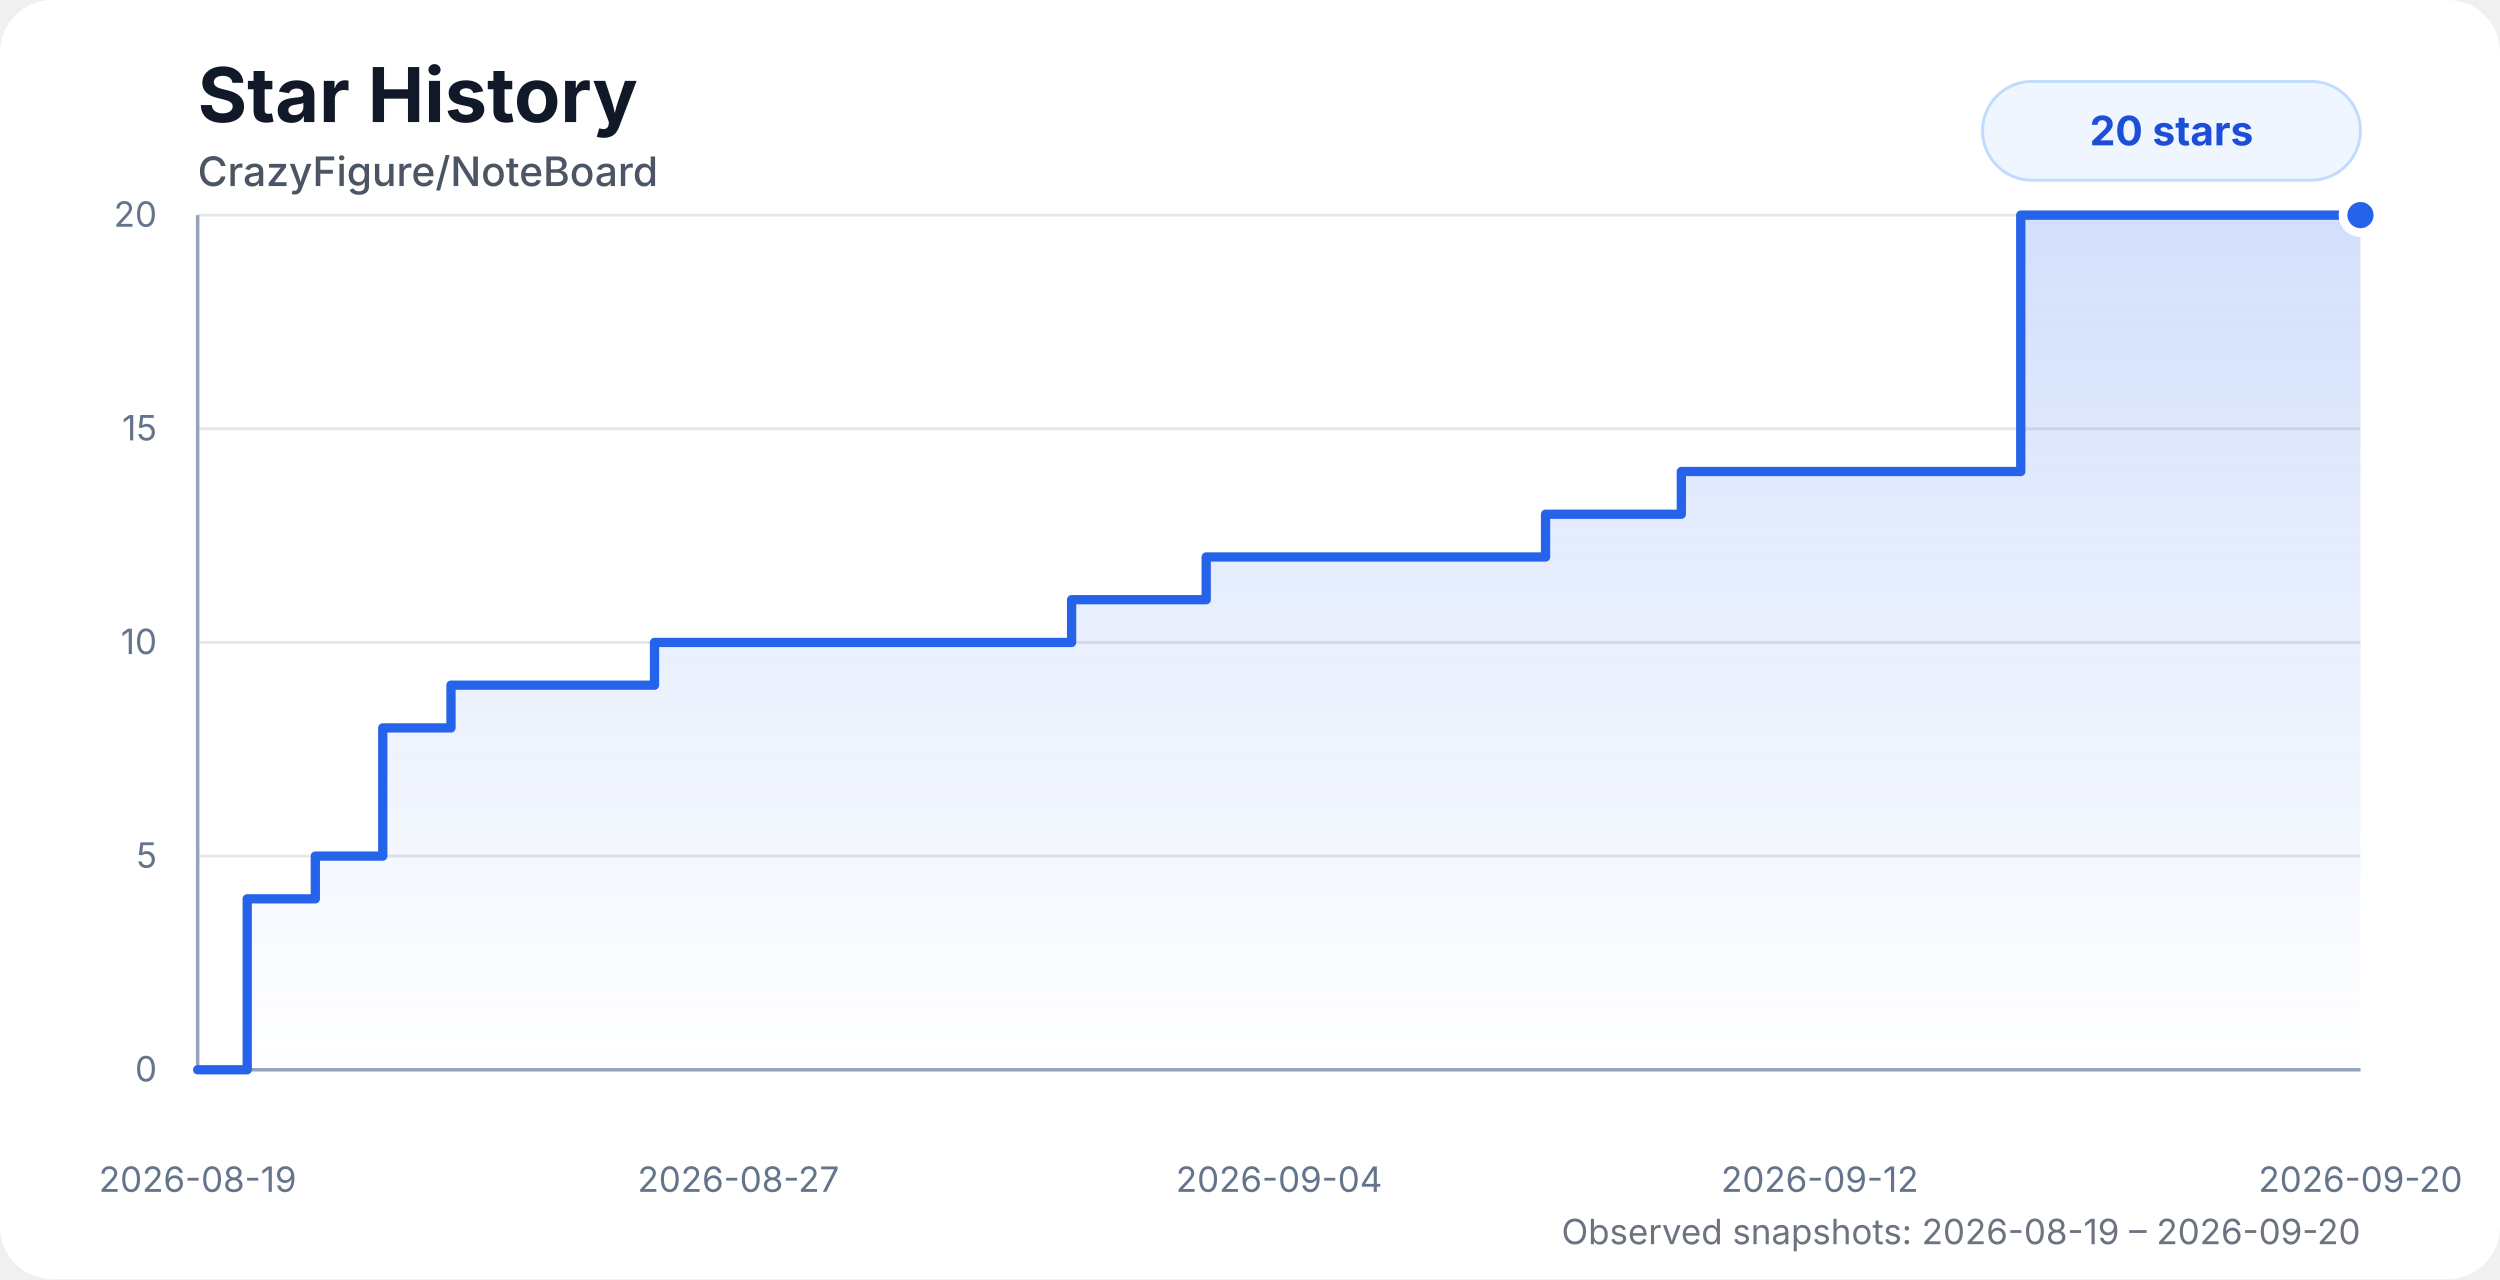
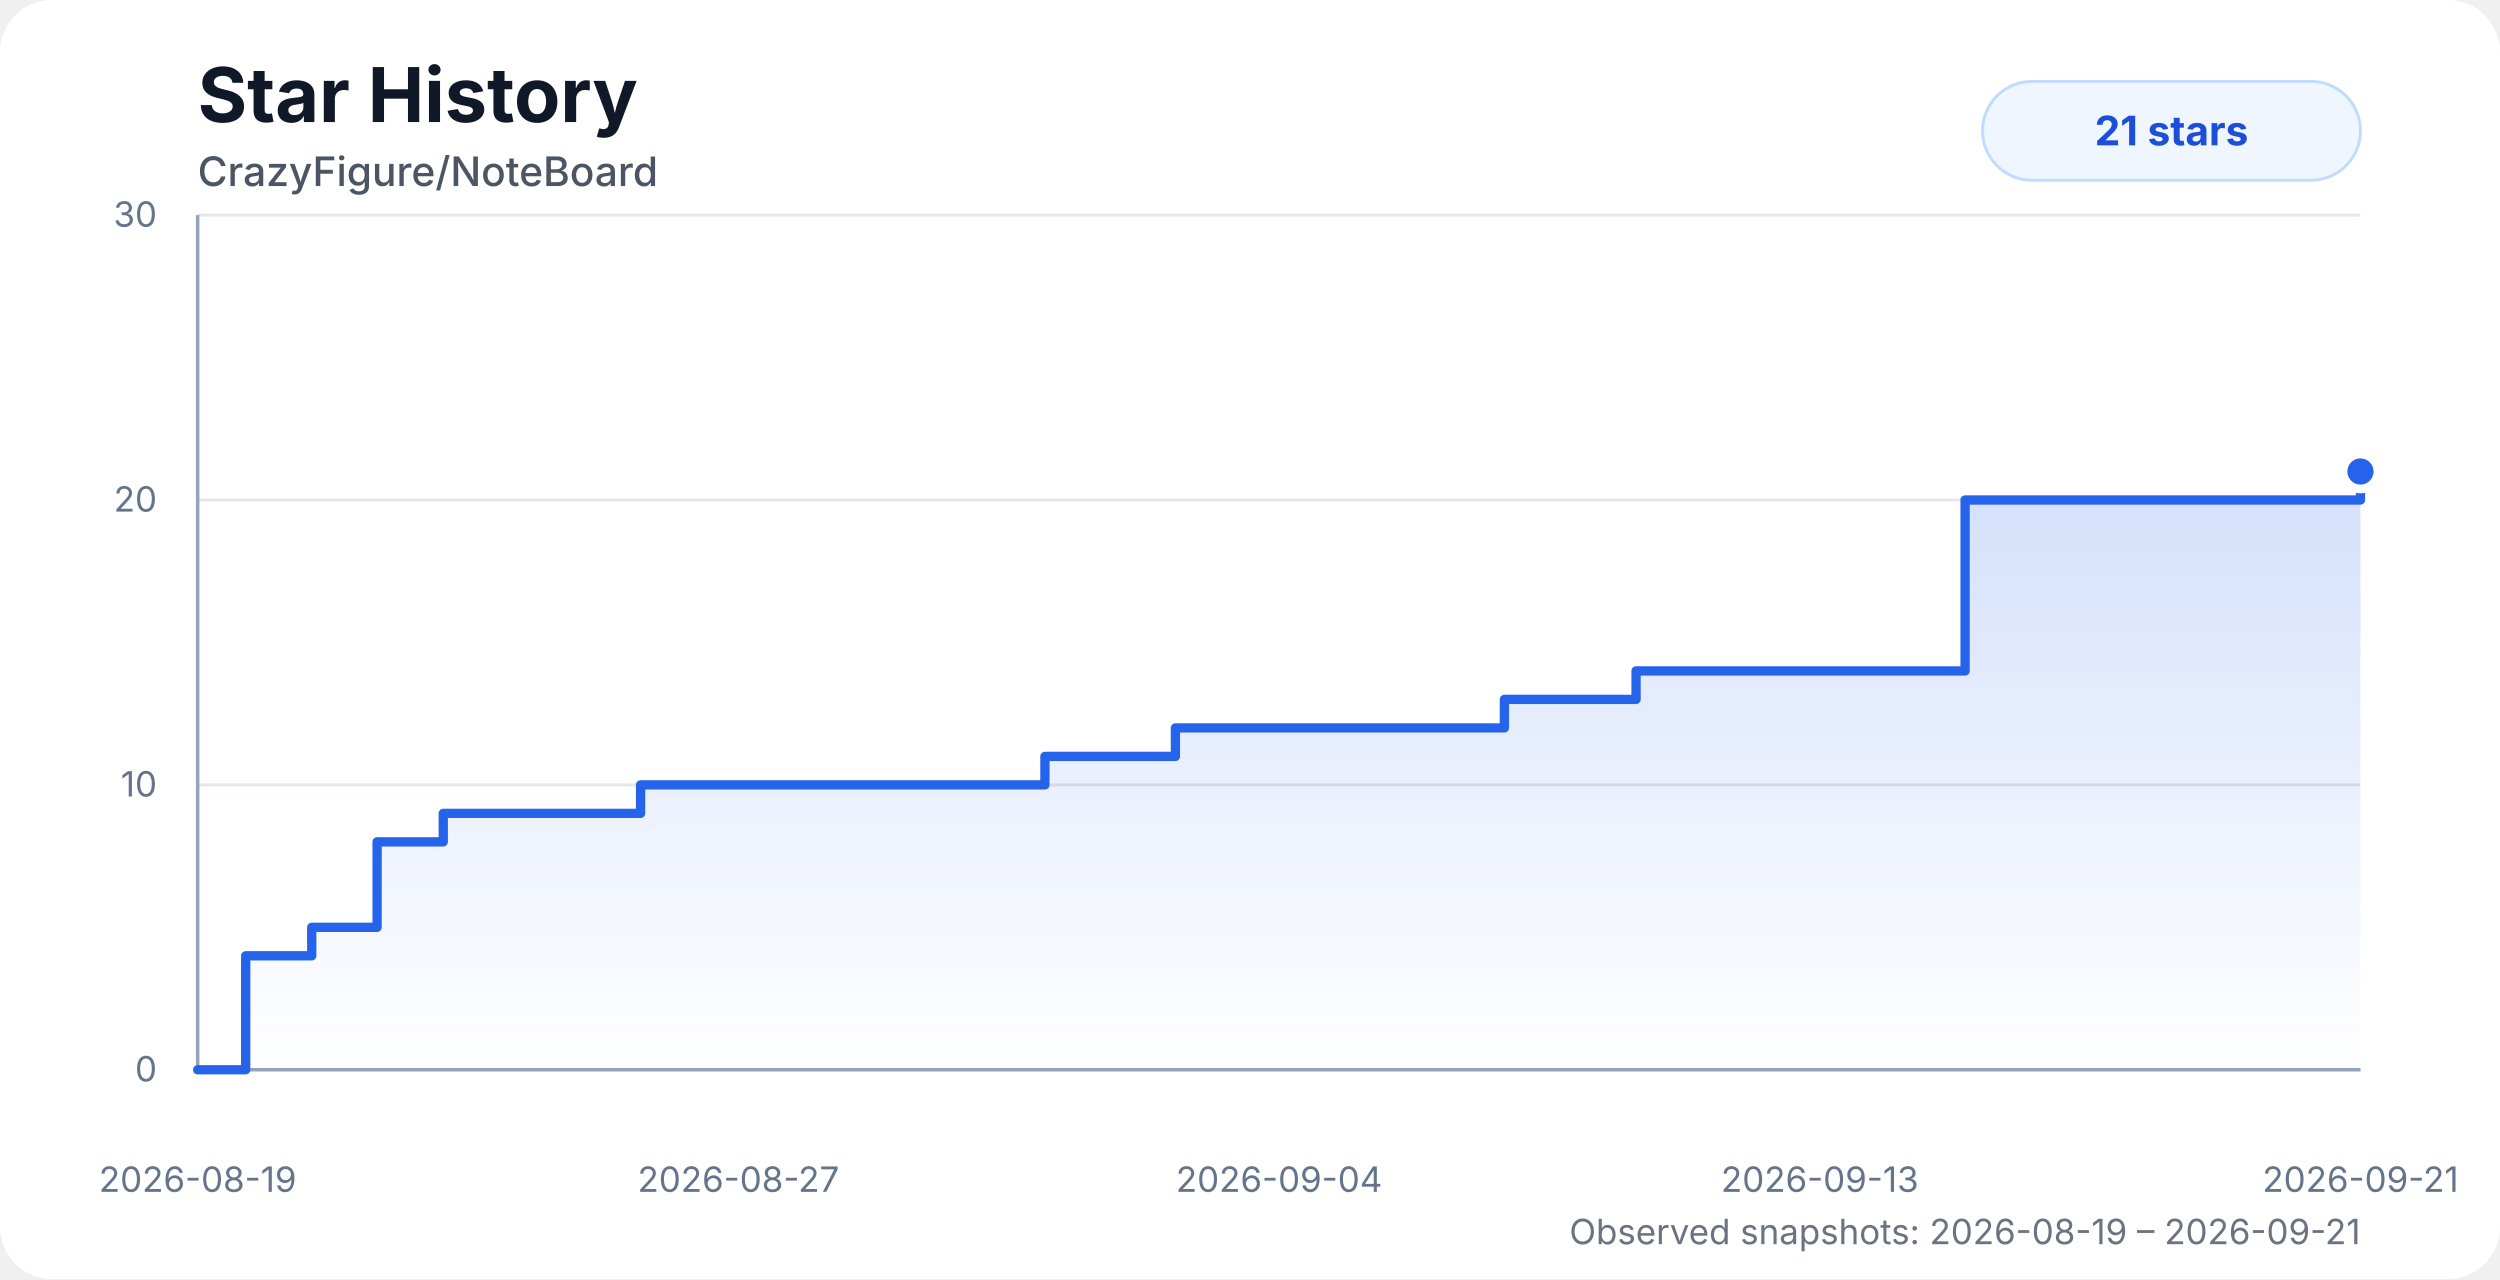
<svg xmlns="http://www.w3.org/2000/svg" width="860" height="440" viewBox="0 0 860 440" role="img" aria-labelledby="title desc">
  <style>
    .chart-bg { fill: #ffffff; }
    .title { fill: #111827; font: 700 26px system-ui, -apple-system, BlinkMacSystemFont, "Segoe UI", sans-serif; }
    .subtitle { fill: #4b5563; font: 500 14px system-ui, -apple-system, BlinkMacSystemFont, "Segoe UI", sans-serif; }
    .axis-label { fill: #64748b; font: 12px system-ui, -apple-system, BlinkMacSystemFont, "Segoe UI", sans-serif; }
    .grid { stroke: #e5e7eb; stroke-width: 1; }
    .axis { stroke: #94a3b8; stroke-width: 1.2; }
    .area { fill: url(#starGradient); opacity: 0.28; }
    .line { fill: none; stroke: #2563eb; stroke-width: 3.2; stroke-linecap: round; stroke-linejoin: round; }
    .dot { fill: #2563eb; stroke: #ffffff; stroke-width: 3; }
    .badge { fill: #eff6ff; stroke: #bfdbfe; }
    .badge-text { fill: #1d4ed8; font: 700 14px system-ui, -apple-system, BlinkMacSystemFont, "Segoe UI", sans-serif; }
    .status { fill: #6b7280; font: 12px system-ui, -apple-system, BlinkMacSystemFont, "Segoe UI", sans-serif; }
    @media (prefers-color-scheme: dark) {
      .chart-bg { fill: #0d1117; }
      .title { fill: #f8fafc; }
      .subtitle { fill: #cbd5e1; }
      .axis-label { fill: #94a3b8; }
      .grid { stroke: #1f2937; }
      .axis { stroke: #475569; }
      .dot { stroke: #0d1117; }
      .badge { fill: #172554; stroke: #1d4ed8; }
      .badge-text { fill: #bfdbfe; }
      .status { fill: #94a3b8; }
    }
  </style>
  <defs>
    <linearGradient id="starGradient" x1="0" x2="0" y1="0" y2="1">
      <stop offset="0%" stop-color="#2563eb" stop-opacity="0.72" />
      <stop offset="100%" stop-color="#2563eb" stop-opacity="0" />
    </linearGradient>
  </defs>
  <rect class="chart-bg" width="860" height="440" rx="18" />
  <text class="title" x="68" y="42">Star History</text>
  <text class="subtitle" x="68" y="64">CrazyFigure/NoteBoard</text>
  <g>
    <line class="grid" x1="68" y1="368" x2="812" y2="368" />
-     <line class="grid" x1="68" y1="294.5" x2="812" y2="294.5" />
-     <line class="grid" x1="68" y1="221" x2="812" y2="221" />
-     <line class="grid" x1="68" y1="147.5" x2="812" y2="147.5" />
+     <line class="grid" x1="68" y1="270" x2="812" y2="270" />
+     <line class="grid" x1="68" y1="172" x2="812" y2="172" />
    <line class="grid" x1="68" y1="74" x2="812" y2="74" />
    <line class="axis" x1="68" y1="74" x2="68" y2="368" />
    <line class="axis" x1="68" y1="368" x2="812" y2="368" />
    <text class="axis-label" x="54" y="372" text-anchor="end">0</text>
-     <text class="axis-label" x="54" y="298.5" text-anchor="end">5</text>
-     <text class="axis-label" x="54" y="225" text-anchor="end">10</text>
-     <text class="axis-label" x="54" y="151.5" text-anchor="end">15</text>
-     <text class="axis-label" x="54" y="78" text-anchor="end">20</text>
+     <text class="axis-label" x="54" y="274" text-anchor="end">10</text>
+     <text class="axis-label" x="54" y="176" text-anchor="end">20</text>
+     <text class="axis-label" x="54" y="78" text-anchor="end">30</text>
    <text class="axis-label" x="68" y="410" text-anchor="middle">2026-08-19</text>
    <text class="axis-label" x="254" y="410" text-anchor="middle">2026-08-27</text>
    <text class="axis-label" x="440" y="410" text-anchor="middle">2026-09-04</text>
-     <text class="axis-label" x="626" y="410" text-anchor="middle">2026-09-12</text>
-     <text class="axis-label" x="812" y="410" text-anchor="middle">2026-09-20</text>
+     <text class="axis-label" x="626" y="410" text-anchor="middle">2026-09-13</text>
+     <text class="axis-label" x="812" y="410" text-anchor="middle">2026-09-21</text>
  </g>
-   <path class="area" d="M 68 368 H 68 V 368 H 85.04 V 309.2 H 108.47 V 294.5 H 131.67 V 250.4 H 155.14 V 235.7 H 178.47 V 235.7 H 201.7 V 235.7 H 225.15 V 221 H 256.8 V 221 H 281.81 V 221 H 300.22 V 221 H 322.49 V 221 H 346.08 V 221 H 368.63 V 206.3 H 391.62 V 206.3 H 414.93 V 191.6 H 438.36 V 191.6 H 461.53 V 191.6 H 485.05 V 191.6 H 508.51 V 191.6 H 531.67 V 176.9 H 555.06 V 176.9 H 578.38 V 162.2 H 601.75 V 162.2 H 624.88 V 162.2 H 648.59 V 162.2 H 672.06 V 162.2 H 695.14 V 74 H 718.43 V 74 H 741.79 V 74 H 764.95 V 74 H 788.27 V 74 H 812 V 74 L 812 368 L 68 368 Z" />
-   <path class="line" d="M 68 368 H 68 V 368 H 85.04 V 309.2 H 108.47 V 294.5 H 131.67 V 250.4 H 155.14 V 235.7 H 178.47 V 235.7 H 201.7 V 235.7 H 225.15 V 221 H 256.8 V 221 H 281.81 V 221 H 300.22 V 221 H 322.49 V 221 H 346.08 V 221 H 368.63 V 206.3 H 391.62 V 206.3 H 414.93 V 191.6 H 438.36 V 191.6 H 461.53 V 191.6 H 485.05 V 191.6 H 508.51 V 191.6 H 531.67 V 176.9 H 555.06 V 176.9 H 578.38 V 162.2 H 601.75 V 162.2 H 624.88 V 162.2 H 648.59 V 162.2 H 672.06 V 162.2 H 695.14 V 74 H 718.43 V 74 H 741.79 V 74 H 764.95 V 74 H 788.27 V 74 H 812 V 74" />
-   <circle class="dot" cx="812" cy="74" r="6" />
+   <path class="area" d="M 68 368 H 68 V 368 H 84.52 V 328.8 H 107.24 V 319 H 129.72 V 289.6 H 152.48 V 279.8 H 175.1 V 279.8 H 197.62 V 279.8 H 220.36 V 270 H 251.03 V 270 H 275.28 V 270 H 293.14 V 270 H 314.72 V 270 H 337.59 V 270 H 359.45 V 260.2 H 381.74 V 260.2 H 404.34 V 250.4 H 427.06 V 250.4 H 449.52 V 250.4 H 472.32 V 250.4 H 495.06 V 250.4 H 517.51 V 240.6 H 540.19 V 240.6 H 562.8 V 230.8 H 585.45 V 230.8 H 607.88 V 230.8 H 630.86 V 230.8 H 653.62 V 230.8 H 675.99 V 172 H 698.57 V 172 H 721.22 V 172 H 743.68 V 172 H 766.28 V 172 H 789.29 V 172 H 812 V 162.2 L 812 368 L 68 368 Z" />
+   <path class="line" d="M 68 368 H 68 V 368 H 84.52 V 328.8 H 107.24 V 319 H 129.72 V 289.6 H 152.48 V 279.8 H 175.1 V 279.8 H 197.62 V 279.8 H 220.36 V 270 H 251.03 V 270 H 275.28 V 270 H 293.14 V 270 H 314.72 V 270 H 337.59 V 270 H 359.45 V 260.2 H 381.74 V 260.2 H 404.34 V 250.4 H 427.06 V 250.4 H 449.52 V 250.4 H 472.32 V 250.4 H 495.06 V 250.4 H 517.51 V 240.6 H 540.19 V 240.6 H 562.8 V 230.8 H 585.45 V 230.8 H 607.88 V 230.8 H 630.86 V 230.8 H 653.62 V 230.8 H 675.99 V 172 H 698.57 V 172 H 721.22 V 172 H 743.68 V 172 H 766.28 V 172 H 789.29 V 172 H 812 V 162.2" />
+   <circle class="dot" cx="812" cy="162.2" r="6" />
  <rect class="badge" x="682" y="28" width="130" height="34" rx="17" />
-   <text class="badge-text" x="747" y="50" text-anchor="middle">20 stars</text>
-   <text class="status" x="812" y="428" text-anchor="end">Observed snapshots: 2026-08-19 – 2026-09-20</text>
+   <text class="badge-text" x="747" y="50" text-anchor="middle">21 stars</text>
+   <text class="status" x="812" y="428" text-anchor="end">Observed snapshots: 2026-08-19 – 2026-09-21</text>
</svg>
